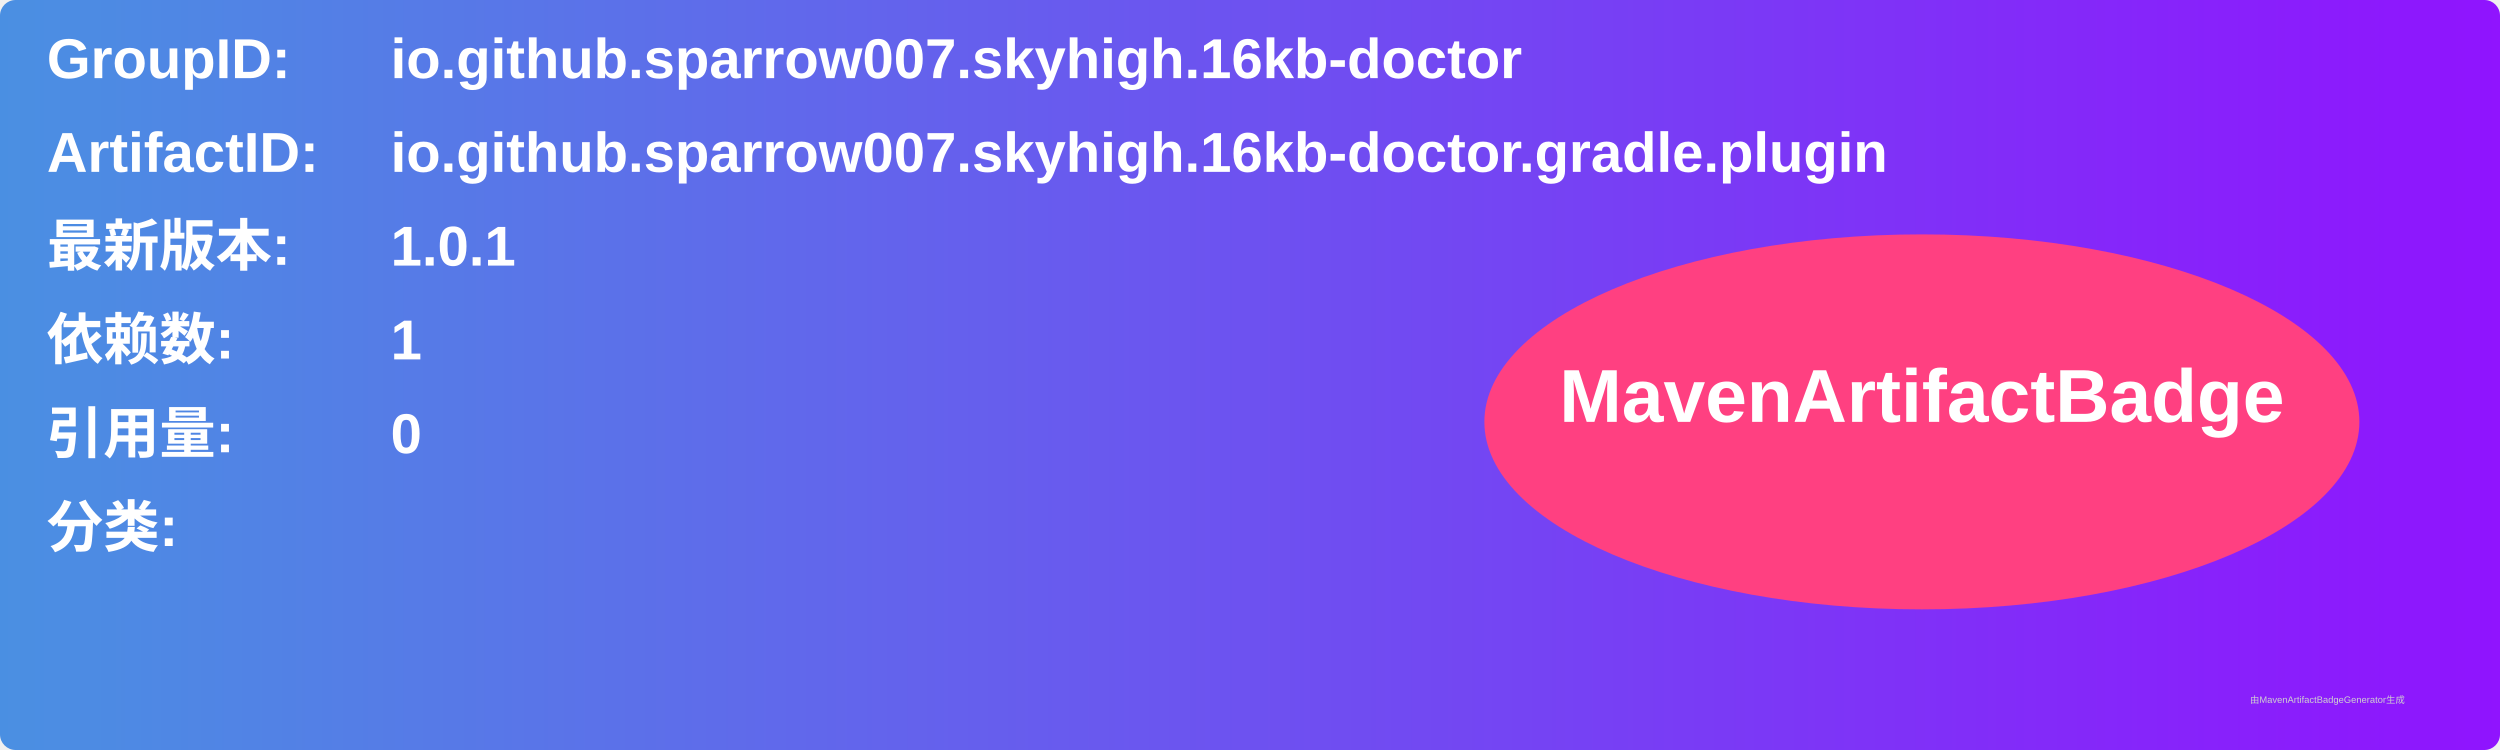
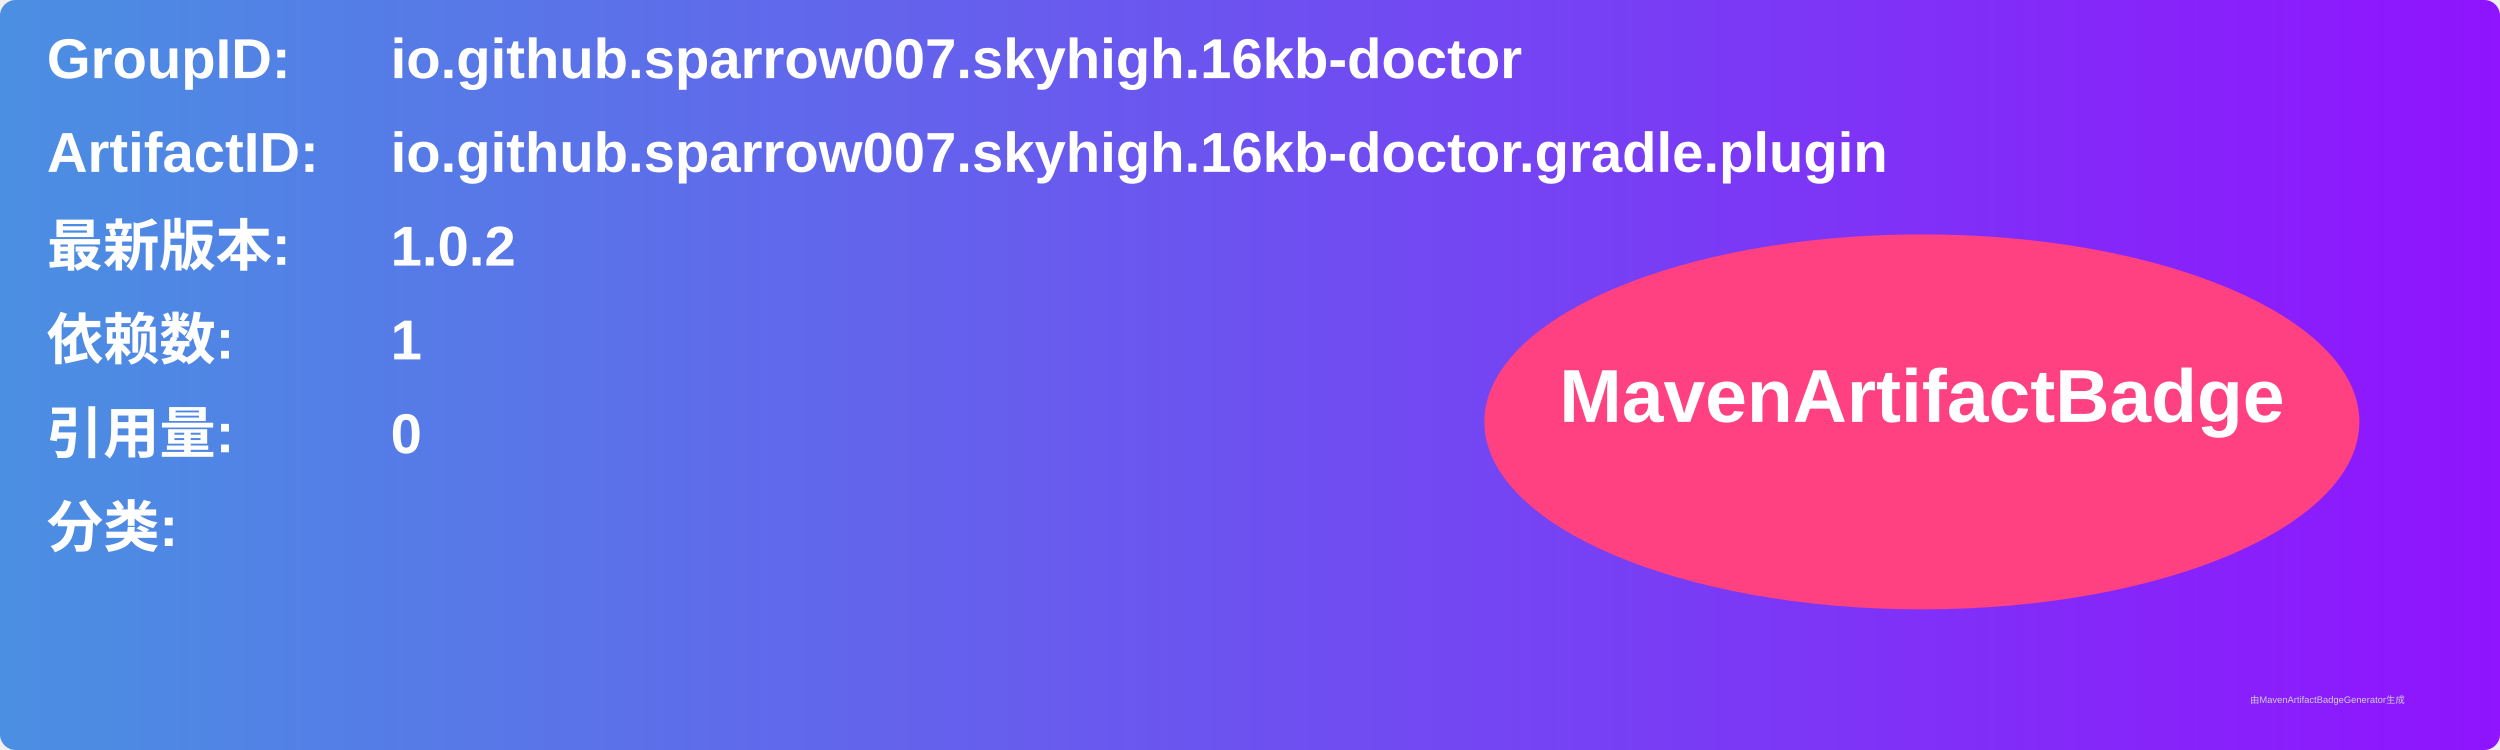
<svg xmlns="http://www.w3.org/2000/svg" width="800" height="240" viewBox="0 0 800 240">
  <linearGradient id="grad" x1="0%" y1="0%" x2="100%" y2="0%">
    <stop offset="0%" stop-color="#4a90e2" />
    <stop offset="100%" stop-color="#9013fe" />
  </linearGradient>
  <rect width="100%" height="100%" rx="5" ry="5" fill="url(#grad)" />
  <g transform="translate(15, 15)">
    <text x="0" y="10" font-family="Arial" font-size="18" fill="white" font-weight="bold" width="260">GroupID:</text>
    <text x="110" y="10" font-family="Arial" font-size="18" fill="white" font-weight="bold" width="460">io.github.sparrow007.skyhigh.16kb-doctor</text>
    <text x="0" y="40" font-family="Arial" font-size="18" fill="white" font-weight="bold" width="260">ArtifactID:</text>
    <text x="110" y="40" font-family="Arial" font-size="18" fill="white" font-weight="bold" width="460">io.github.sparrow007.skyhigh.16kb-doctor.gradle.plugin</text>
    <text x="0" y="70" font-family="Arial" font-size="18" fill="white" font-weight="bold">最新版本:</text>
    <text x="110" y="70" font-family="Arial" font-size="18" fill="white" font-weight="bold">
-       <tspan font-weight="bold">1.0.1</tspan>
+       <tspan font-weight="bold">1.0.2</tspan>
    </text>
    <text x="0" y="100" font-family="Arial" font-size="18" fill="white" font-weight="bold">依赖数: </text>
    <text x="110" y="100" font-family="Arial" font-size="18" fill="white">
      <tspan font-weight="bold">1</tspan>
    </text>
    <text x="0" y="130" font-family="Arial" font-size="18" fill="white" font-weight="bold">引用量: </text>
    <text x="110" y="130" font-family="Arial" font-size="18" fill="white">
      <tspan font-weight="bold">0</tspan>
    </text>
    <text x="0" y="160" font-family="Arial" font-size="18" fill="white" font-weight="bold">分类:</text>
    <text x="10" y="190" font-family="Arial" font-size="10" fill="white">
      <tspan font-weight="bold" />
    </text>
    <ellipse cx="600" cy="120" rx="140" ry="60" fill="#ff4081" />
    <text x="600" y="120" text-anchor="middle" font-family="Arial" font-size="24" fill="white" font-weight="bold">MavenArtifactBadge</text>
  </g>
  <text x="720" y="225" font-family="Arial" font-size="3" fill="#d0d0d0">由MavenArtifactBadgeGenerator生成</text>
</svg>
